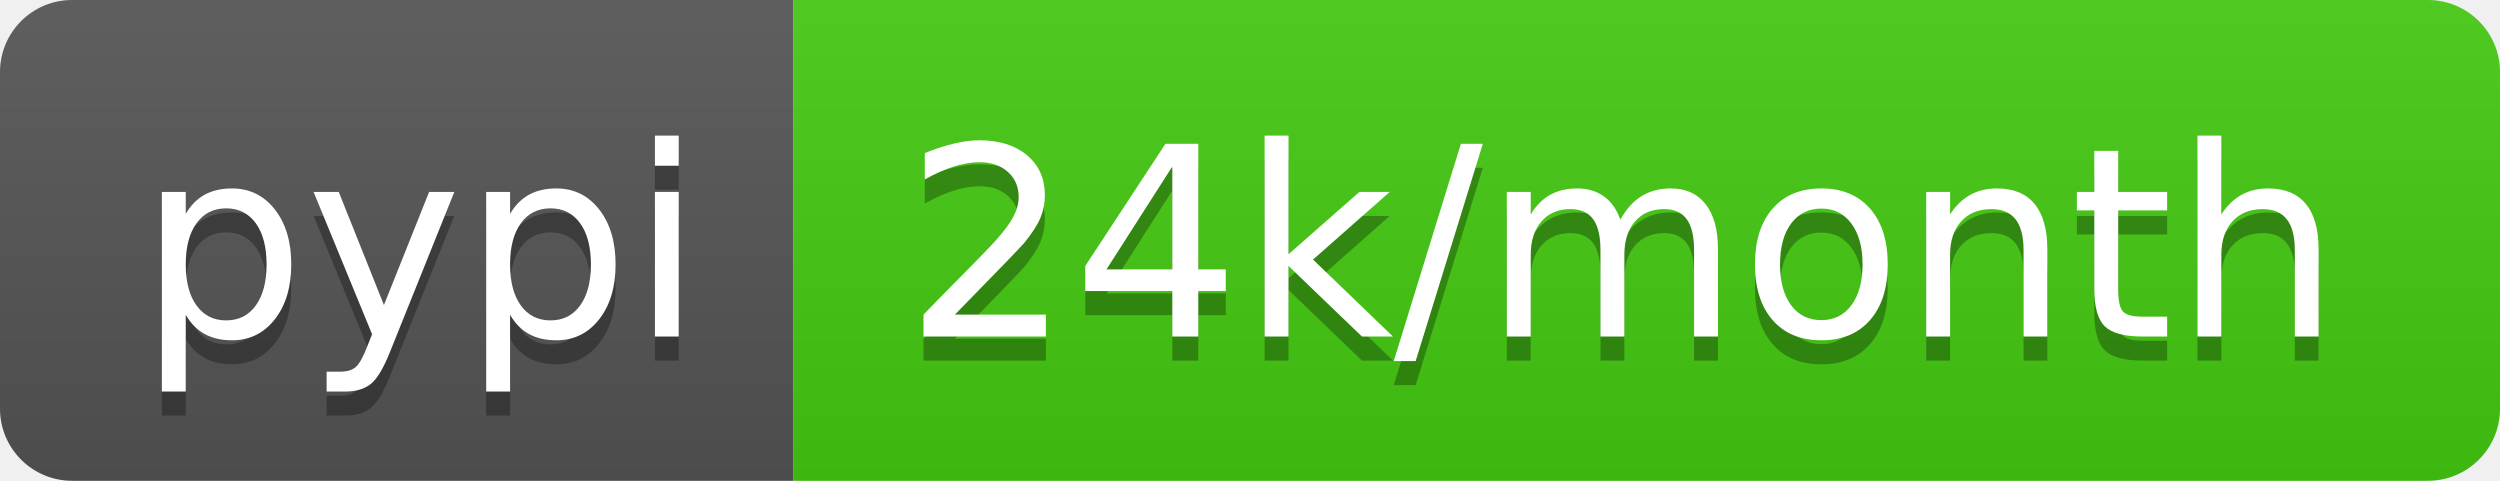
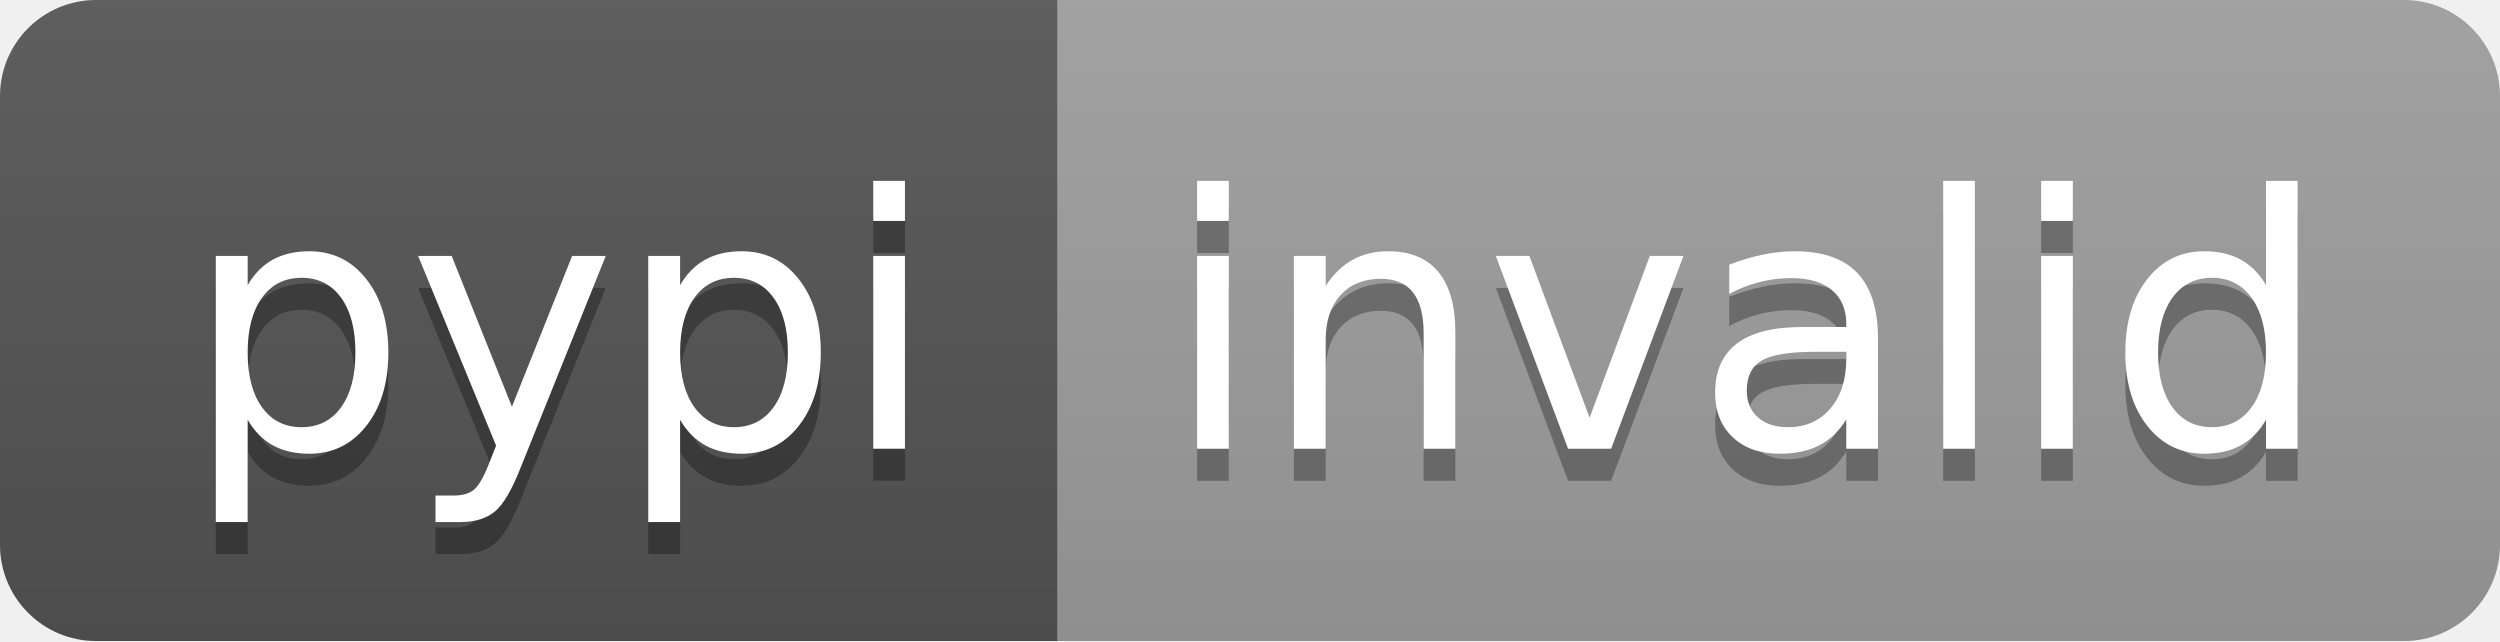
- <svg xmlns="http://www.w3.org/2000/svg" width="104" height="20" role="img" aria-label="pypi: 24k/month">
+ <svg xmlns="http://www.w3.org/2000/svg" width="78" height="20" role="img" aria-label="pypi: invalid">
  <linearGradient id="s" x2="0" y2="100%">
    <stop offset="0" stop-color="#bbb" stop-opacity=".1" />
    <stop offset="1" stop-opacity=".1" />
  </linearGradient>
  <clipPath id="r">
-     <rect width="104" height="20" rx="3" fill="#fff" />
+     <rect width="78" height="20" rx="3" fill="#fff" />
  </clipPath>
  <g clip-path="url(#r)">
    <rect width="33" height="20" fill="#555" />
-     <rect x="33" width="71" height="20" fill="#4c1" />
-     <rect width="104" height="20" fill="url(#s)" />
+     <rect x="33" width="45" height="20" fill="#9f9f9f" />
+     <rect width="78" height="20" fill="url(#s)" />
  </g>
  <g fill="#fff" text-anchor="middle" font-family="Verdana,Geneva,DejaVu Sans,sans-serif" text-rendering="geometricPrecision" font-size="110">
    <text aria-hidden="true" x="175" y="150" fill="#010101" fill-opacity=".3" transform="scale(.1)" textLength="230">pypi</text>
    <text x="175" y="140" transform="scale(.1)" fill="#fff" textLength="230">pypi</text>
-     <text aria-hidden="true" x="675" y="150" fill="#010101" fill-opacity=".3" transform="scale(.1)" textLength="610">24k/month</text>
-     <text x="675" y="140" transform="scale(.1)" fill="#fff" textLength="610">24k/month</text>
+     <text aria-hidden="true" x="545" y="150" fill="#010101" fill-opacity=".3" transform="scale(.1)" textLength="350">invalid</text>
+     <text x="545" y="140" transform="scale(.1)" fill="#fff" textLength="350">invalid</text>
  </g>
</svg>
